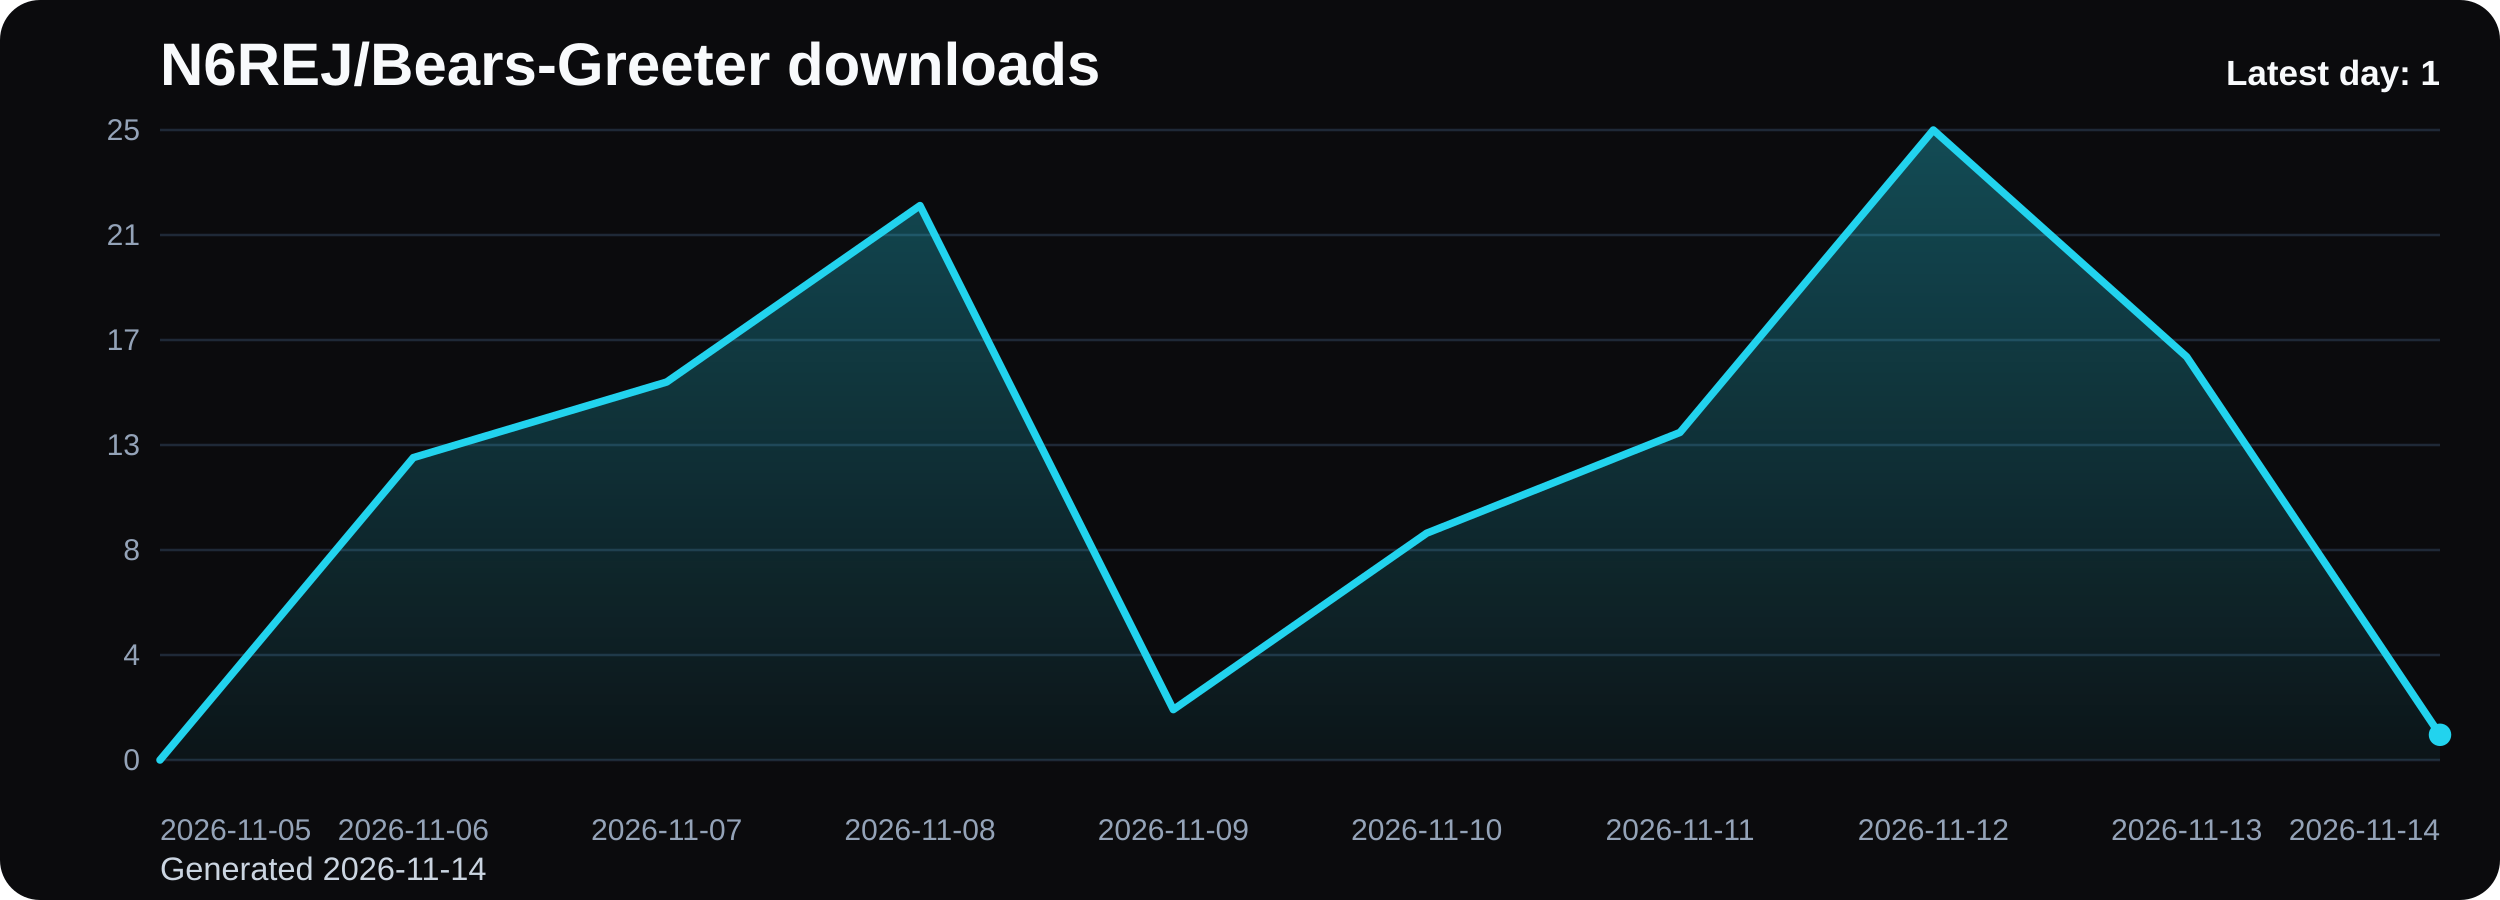
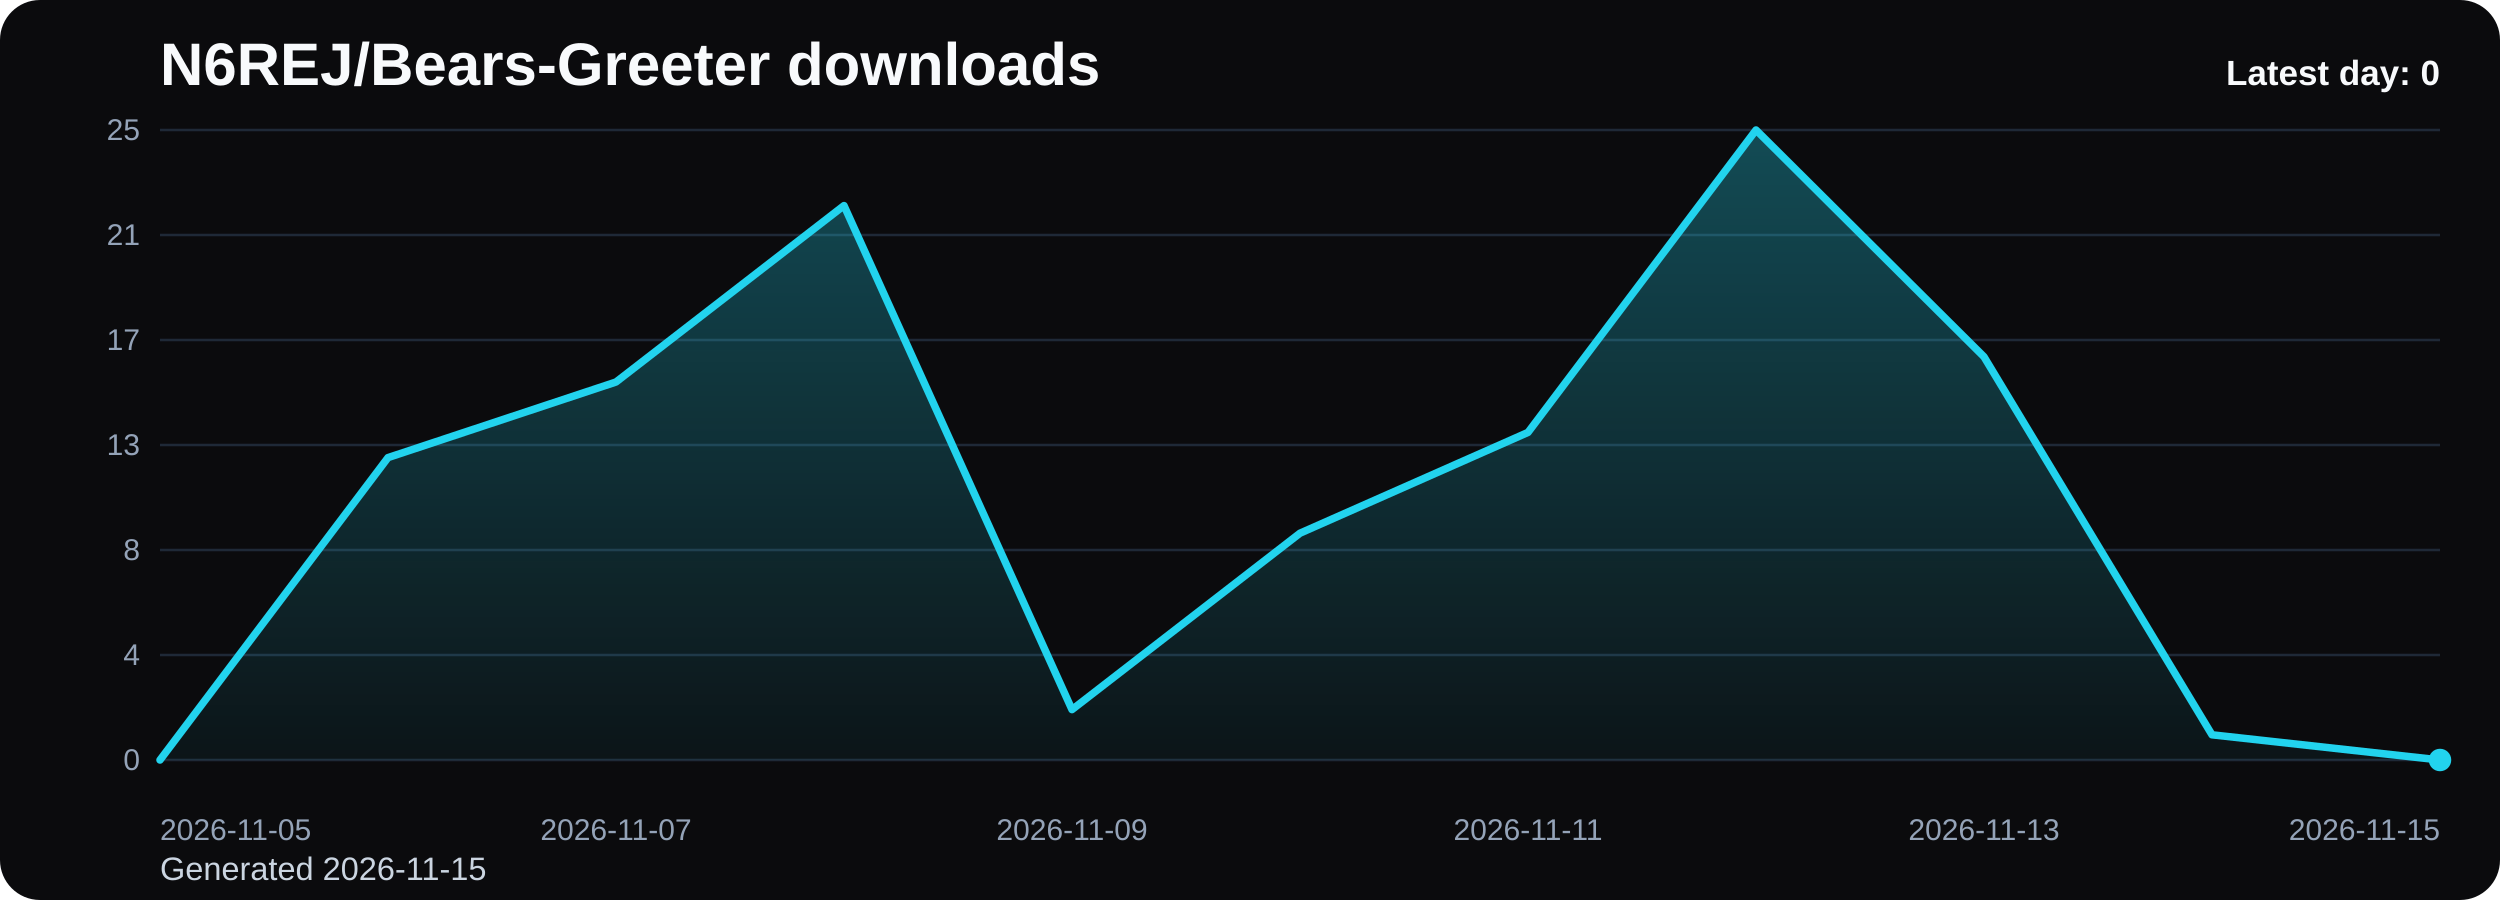
<svg xmlns="http://www.w3.org/2000/svg" viewBox="0 0 1000 360" role="img" aria-label="N6REJ/Bears-Greeter downloads chart">
  <defs>
    <linearGradient id="fill-daily-black" x1="0" y1="0" x2="0" y2="1">
      <stop offset="0%" stop-color="#22d3ee" stop-opacity="0.32" />
      <stop offset="100%" stop-color="#22d3ee" stop-opacity="0.05" />
    </linearGradient>
    <style>
      .bg { fill: #0b0b0d; }
      .title { font: 700 24px Arial, sans-serif; fill: #f8fafc; }
      .sub { font: 400 13px Arial, sans-serif; fill: #cbd5e1; }
      .grid { stroke: #1f2937; stroke-width: 1; }
      .axis { font: 400 12px Arial, sans-serif; fill: #94a3b8; }
      .line { fill: none; stroke: #22d3ee; stroke-width: 3; stroke-linecap: round; stroke-linejoin: round; }
      .dot { fill: #22d3ee; }
      .value { font: 600 11px Arial, sans-serif; fill: #cbd5e1; }
      .latest { font: 700 14px Arial, sans-serif; fill: #f8fafc; }
    </style>
  </defs>
  <rect class="bg" x="0" y="0" width="1000" height="360" rx="16" />
  <text class="title" x="64" y="34">N6REJ/Bears-Greeter downloads</text>
-   <text class="sub" x="64" y="352">Generated 2026-11-14</text>
+   <text class="sub" x="64" y="352">Generated 2026-11-15</text>
  <line x1="64" y1="52.00" x2="976" y2="52.00" class="grid" />
  <text x="56" y="56.00" text-anchor="end" class="axis">25</text>
  <line x1="64" y1="94.00" x2="976" y2="94.00" class="grid" />
  <text x="56" y="98.00" text-anchor="end" class="axis">21</text>
  <line x1="64" y1="136.00" x2="976" y2="136.00" class="grid" />
  <text x="56" y="140.00" text-anchor="end" class="axis">17</text>
  <line x1="64" y1="178.00" x2="976" y2="178.00" class="grid" />
  <text x="56" y="182.00" text-anchor="end" class="axis">13</text>
  <line x1="64" y1="220.00" x2="976" y2="220.00" class="grid" />
  <text x="56" y="224.00" text-anchor="end" class="axis">8</text>
  <line x1="64" y1="262.00" x2="976" y2="262.00" class="grid" />
  <text x="56" y="266.00" text-anchor="end" class="axis">4</text>
  <line x1="64" y1="304.00" x2="976" y2="304.00" class="grid" />
  <text x="56" y="308.00" text-anchor="end" class="axis">0</text>
-   <path d="M 64.00 304 L 64.00 304.00 L 165.33 183.04 L 266.67 152.80 L 368.00 82.24 L 469.33 283.84 L 570.67 213.28 L 672.00 172.96 L 773.33 52.00 L 874.67 142.72 L 976.00 293.92 L 976.00 304 Z" fill="url(#fill-daily-black)" />
-   <polyline class="line" points="64.00,304.00 165.33,183.04 266.67,152.80 368.00,82.24 469.33,283.84 570.67,213.28 672.00,172.96 773.33,52.00 874.67,142.72 976.00,293.92" />
-   <circle class="dot" cx="976.00" cy="293.92" r="4.5" />
+   <path d="M 64.00 304 L 64.00 304.00 L 155.20 183.04 L 246.40 152.80 L 337.60 82.24 L 428.80 283.84 L 520.00 213.28 L 611.20 172.96 L 702.40 52.00 L 793.60 142.72 L 884.80 293.92 L 976.00 304.00 L 976.00 304 Z" fill="url(#fill-daily-black)" />
+   <polyline class="line" points="64.00,304.00 155.20,183.04 246.40,152.80 337.60,82.24 428.80,283.84 520.00,213.28 611.20,172.96 702.40,52.00 793.60,142.72 884.80,293.92 976.00,304.00" />
+   <circle class="dot" cx="976.00" cy="304.00" r="4.5" />
  <text class="axis" x="64.00" y="336" text-anchor="start">2026-11-05</text>
-   <text class="axis" x="165.33" y="336" text-anchor="middle">2026-11-06</text>
-   <text class="axis" x="266.67" y="336" text-anchor="middle">2026-11-07</text>
-   <text class="axis" x="368.00" y="336" text-anchor="middle">2026-11-08</text>
-   <text class="axis" x="469.33" y="336" text-anchor="middle">2026-11-09</text>
-   <text class="axis" x="570.67" y="336" text-anchor="middle">2026-11-10</text>
-   <text class="axis" x="672.00" y="336" text-anchor="middle">2026-11-11</text>
-   <text class="axis" x="773.33" y="336" text-anchor="middle">2026-11-12</text>
-   <text class="axis" x="874.67" y="336" text-anchor="middle">2026-11-13</text>
-   <text class="axis" x="976.00" y="336" text-anchor="end">2026-11-14</text>
-   <text class="latest" x="976" y="34" text-anchor="end">Latest day: 1</text>
+   <text class="axis" x="246.40" y="336" text-anchor="middle">2026-11-07</text>
+   <text class="axis" x="428.80" y="336" text-anchor="middle">2026-11-09</text>
+   <text class="axis" x="611.20" y="336" text-anchor="middle">2026-11-11</text>
+   <text class="axis" x="793.60" y="336" text-anchor="middle">2026-11-13</text>
+   <text class="axis" x="976.00" y="336" text-anchor="end">2026-11-15</text>
+   <text class="latest" x="976" y="34" text-anchor="end">Latest day: 0</text>
</svg>
